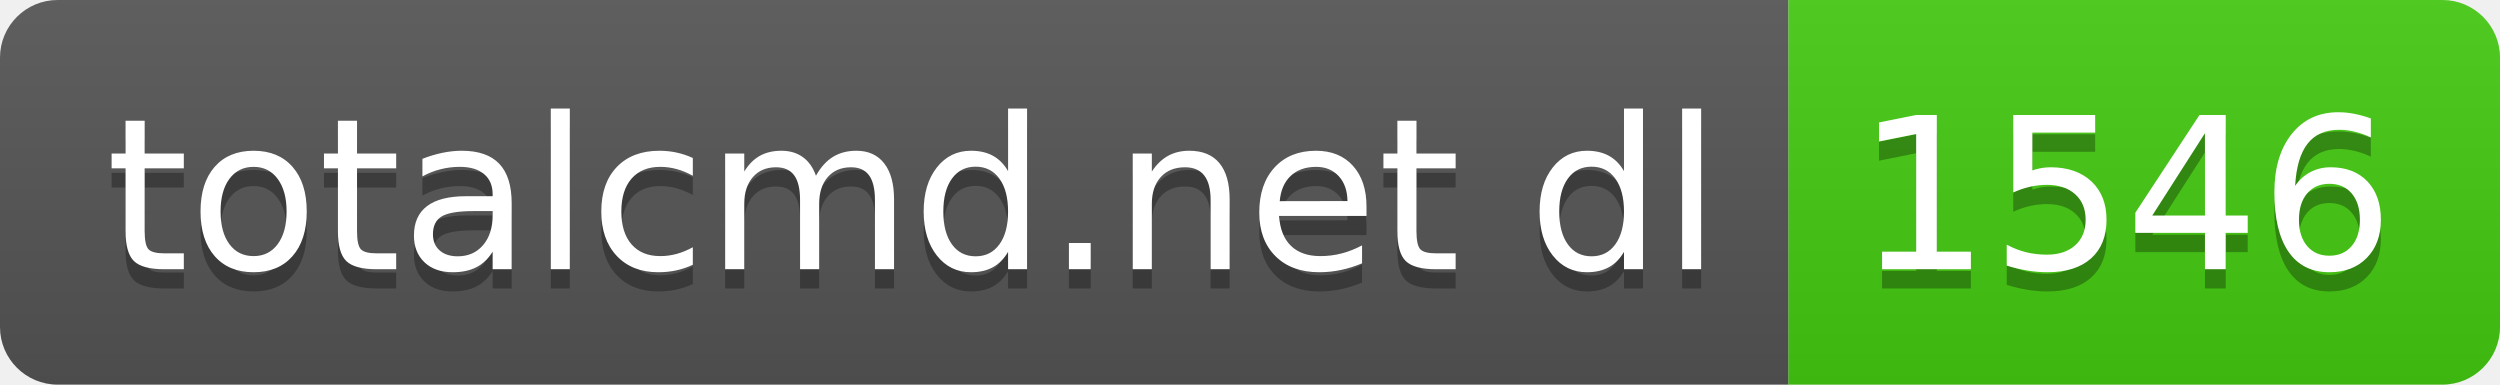
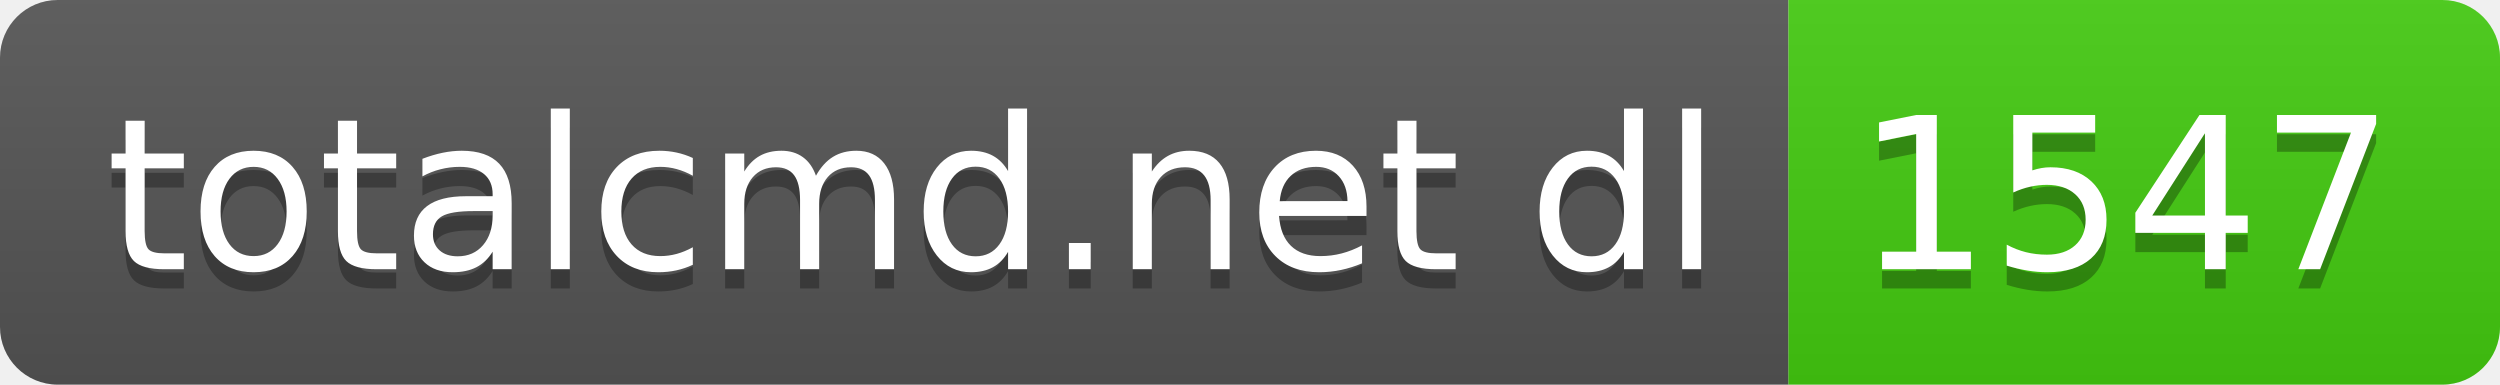
- <svg xmlns="http://www.w3.org/2000/svg" width="130" height="20" role="img" aria-label="totalcmd.net dl: 1546">
+ <svg xmlns="http://www.w3.org/2000/svg" width="130" height="20" role="img" aria-label="totalcmd.net dl: 1547">
  <linearGradient id="s" x2="0" y2="100%">
    <stop offset="0" stop-color="#bbb" stop-opacity=".1" />
    <stop offset="1" stop-opacity=".1" />
  </linearGradient>
  <clipPath id="r">
    <rect width="130" height="20" rx="3" fill="#fff" />
  </clipPath>
  <g clip-path="url(#r)">
    <rect width="93" height="20" fill="#555" />
    <rect x="93" width="37" height="20" fill="#4c1" />
    <rect width="130" height="20" fill="url(#s)" />
  </g>
  <g fill="#fff" text-anchor="middle" font-family="Verdana,Geneva,DejaVu Sans,sans-serif" text-rendering="geometricPrecision" font-size="110">
    <text aria-hidden="true" x="475" y="150" fill="#010101" fill-opacity=".3" transform="scale(.1)" textLength="830">totalcmd.net dl</text>
    <text x="475" y="140" transform="scale(.1)" fill="#fff" textLength="830">totalcmd.net dl</text>
-     <text aria-hidden="true" x="1105" y="150" fill="#010101" fill-opacity=".3" transform="scale(.1)" textLength="270">1546</text>
-     <text x="1105" y="140" transform="scale(.1)" fill="#fff" textLength="270">1546</text>
+     <text aria-hidden="true" x="1105" y="150" fill="#010101" fill-opacity=".3" transform="scale(.1)" textLength="270">1547</text>
+     <text x="1105" y="140" transform="scale(.1)" fill="#fff" textLength="270">1547</text>
  </g>
</svg>
